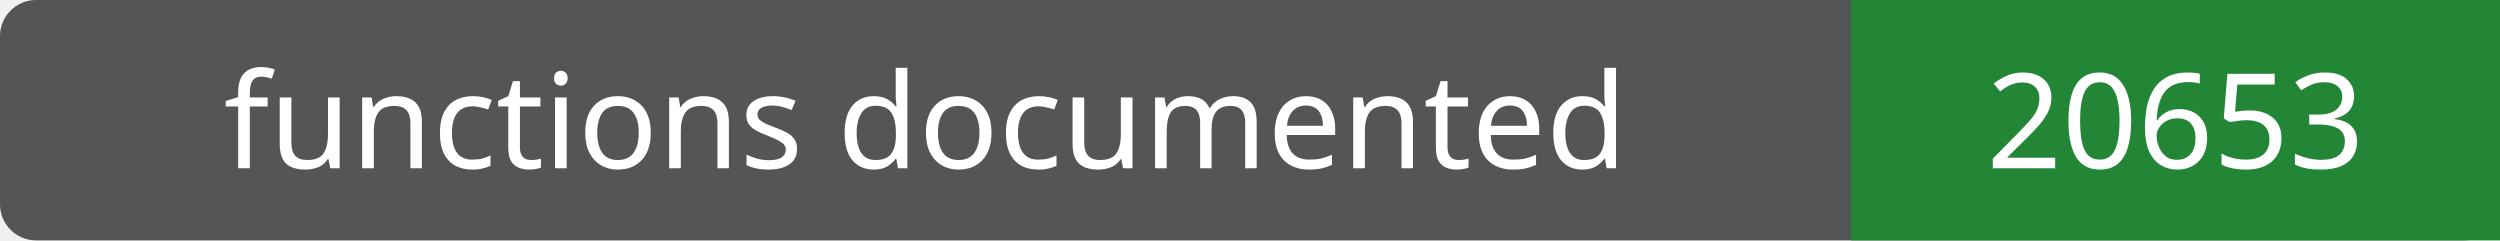
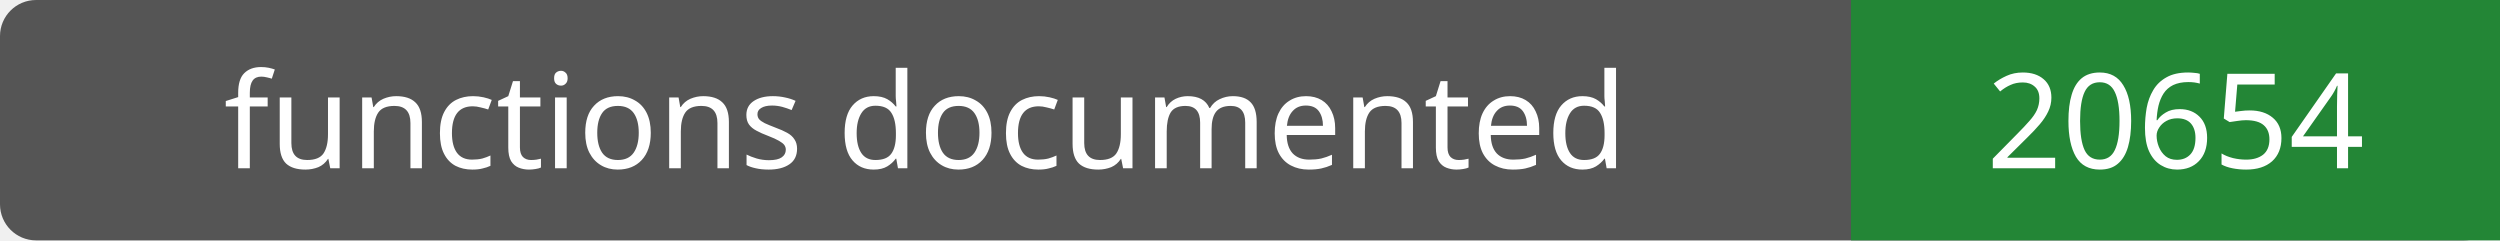
- <svg xmlns="http://www.w3.org/2000/svg" width="208" height="20" role="img" aria-label="functions documented: 20653">
+ <svg xmlns="http://www.w3.org/2000/svg" width="208" height="20" role="img" aria-label="functions documented: 20654">
  <rect width="208" height="20" rx="3" fill="#555" />
  <path fill="#238636" d="M154 0h54v20H154z" />
  <g fill="#fff" text-anchor="middle" font-family="Verdana,sans-serif" font-size="11">
    <text x="77.0" y="14">functions documented</text>
-     <text x="181.0" y="14">20653</text>
+     <text x="181.0" y="14">20654</text>
  </g>
</svg>
